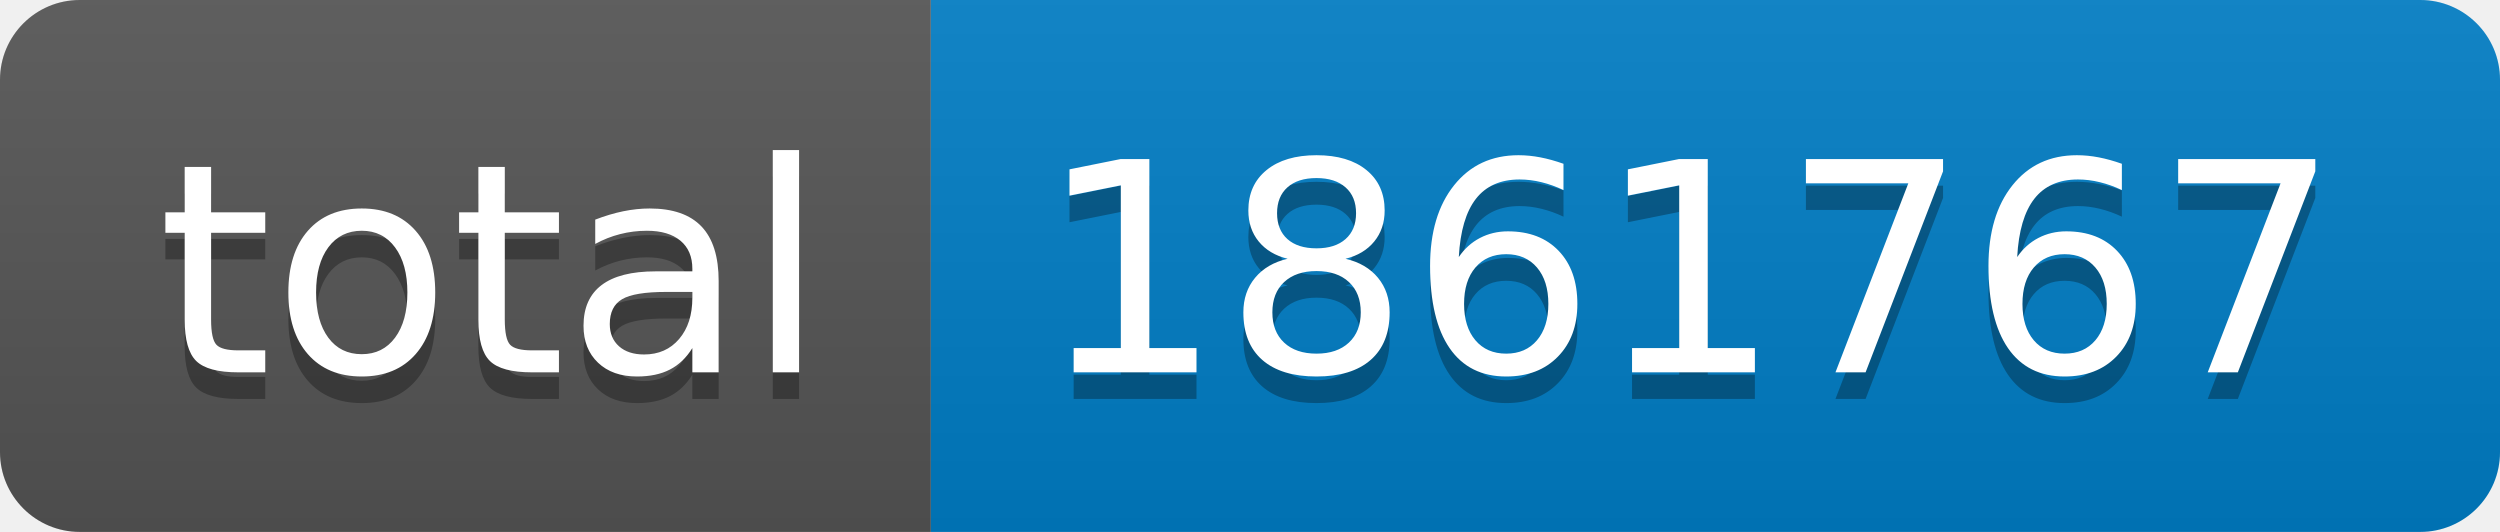
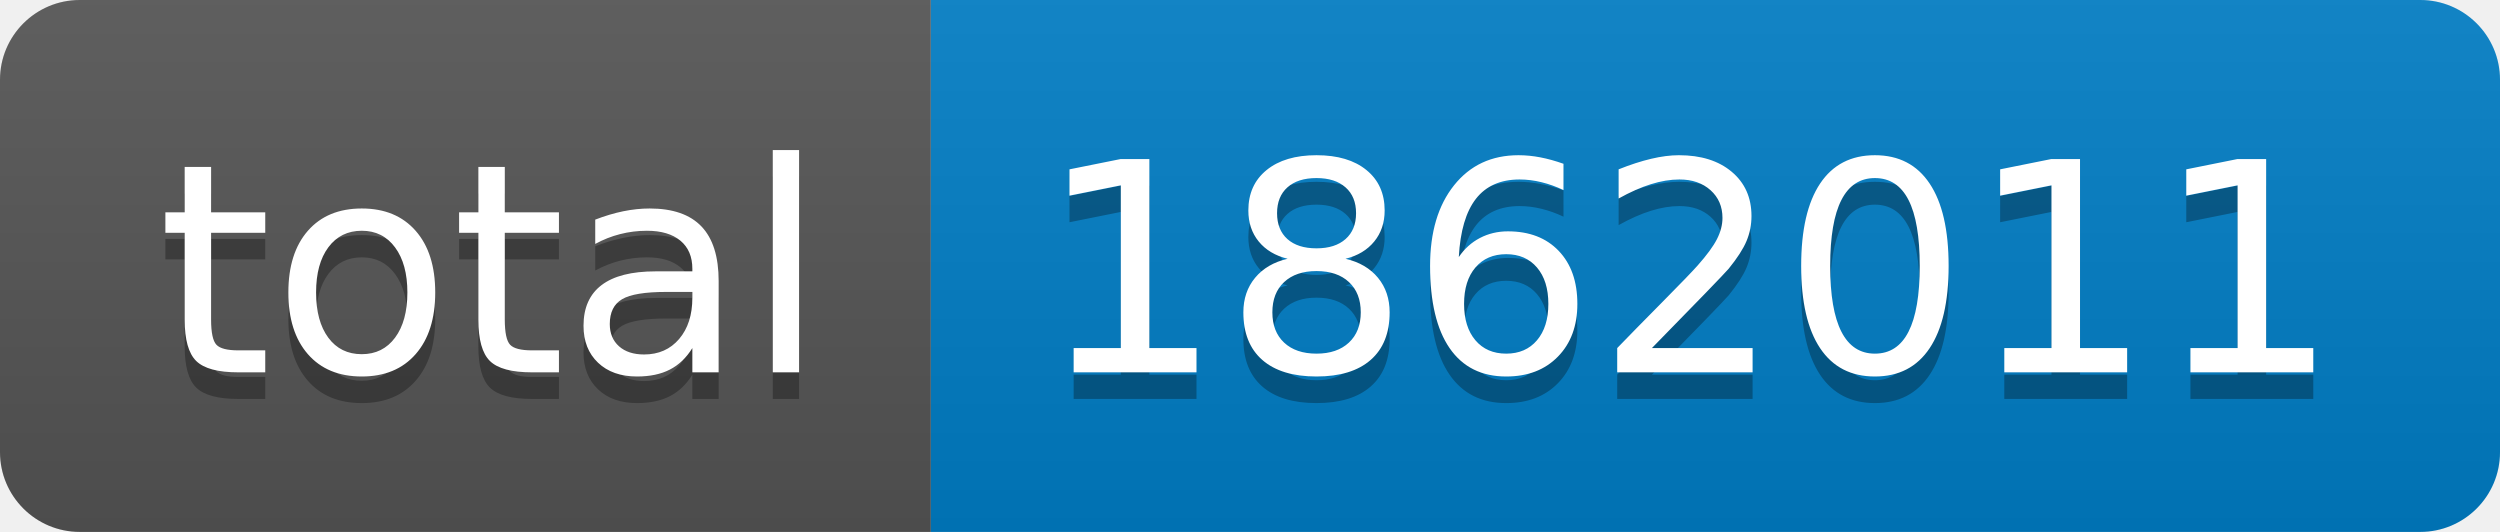
- <svg xmlns="http://www.w3.org/2000/svg" width="94" height="20" role="img" aria-label="total: 1861767">
+ <svg xmlns="http://www.w3.org/2000/svg" width="94" height="20" role="img" aria-label="total: 1862011">
  <linearGradient id="s" x2="0" y2="100%">
    <stop offset="0" stop-color="#bbb" stop-opacity=".1" />
    <stop offset="1" stop-opacity=".1" />
  </linearGradient>
  <clipPath id="r">
    <rect width="94" height="20" rx="3" fill="#fff" />
  </clipPath>
  <g clip-path="url(#r)">
    <rect width="35" height="20" fill="#555" />
    <rect x="35" width="59" height="20" fill="#007ec6" />
    <rect width="94" height="20" fill="url(#s)" />
  </g>
  <g fill="#fff" text-anchor="middle" font-family="Verdana,Geneva,DejaVu Sans,sans-serif" text-rendering="geometricPrecision" font-size="110">
    <text aria-hidden="true" x="185" y="150" fill="#010101" fill-opacity=".3" transform="scale(.1)" textLength="250">total</text>
    <text x="185" y="140" transform="scale(.1)" fill="#fff" textLength="250">total</text>
-     <text aria-hidden="true" x="635" y="150" fill="#010101" fill-opacity=".3" transform="scale(.1)" textLength="490">1861767</text>
-     <text x="635" y="140" transform="scale(.1)" fill="#fff" textLength="490">1861767</text>
+     <text aria-hidden="true" x="635" y="150" fill="#010101" fill-opacity=".3" transform="scale(.1)" textLength="490">1862011</text>
+     <text x="635" y="140" transform="scale(.1)" fill="#fff" textLength="490">1862011</text>
  </g>
</svg>
